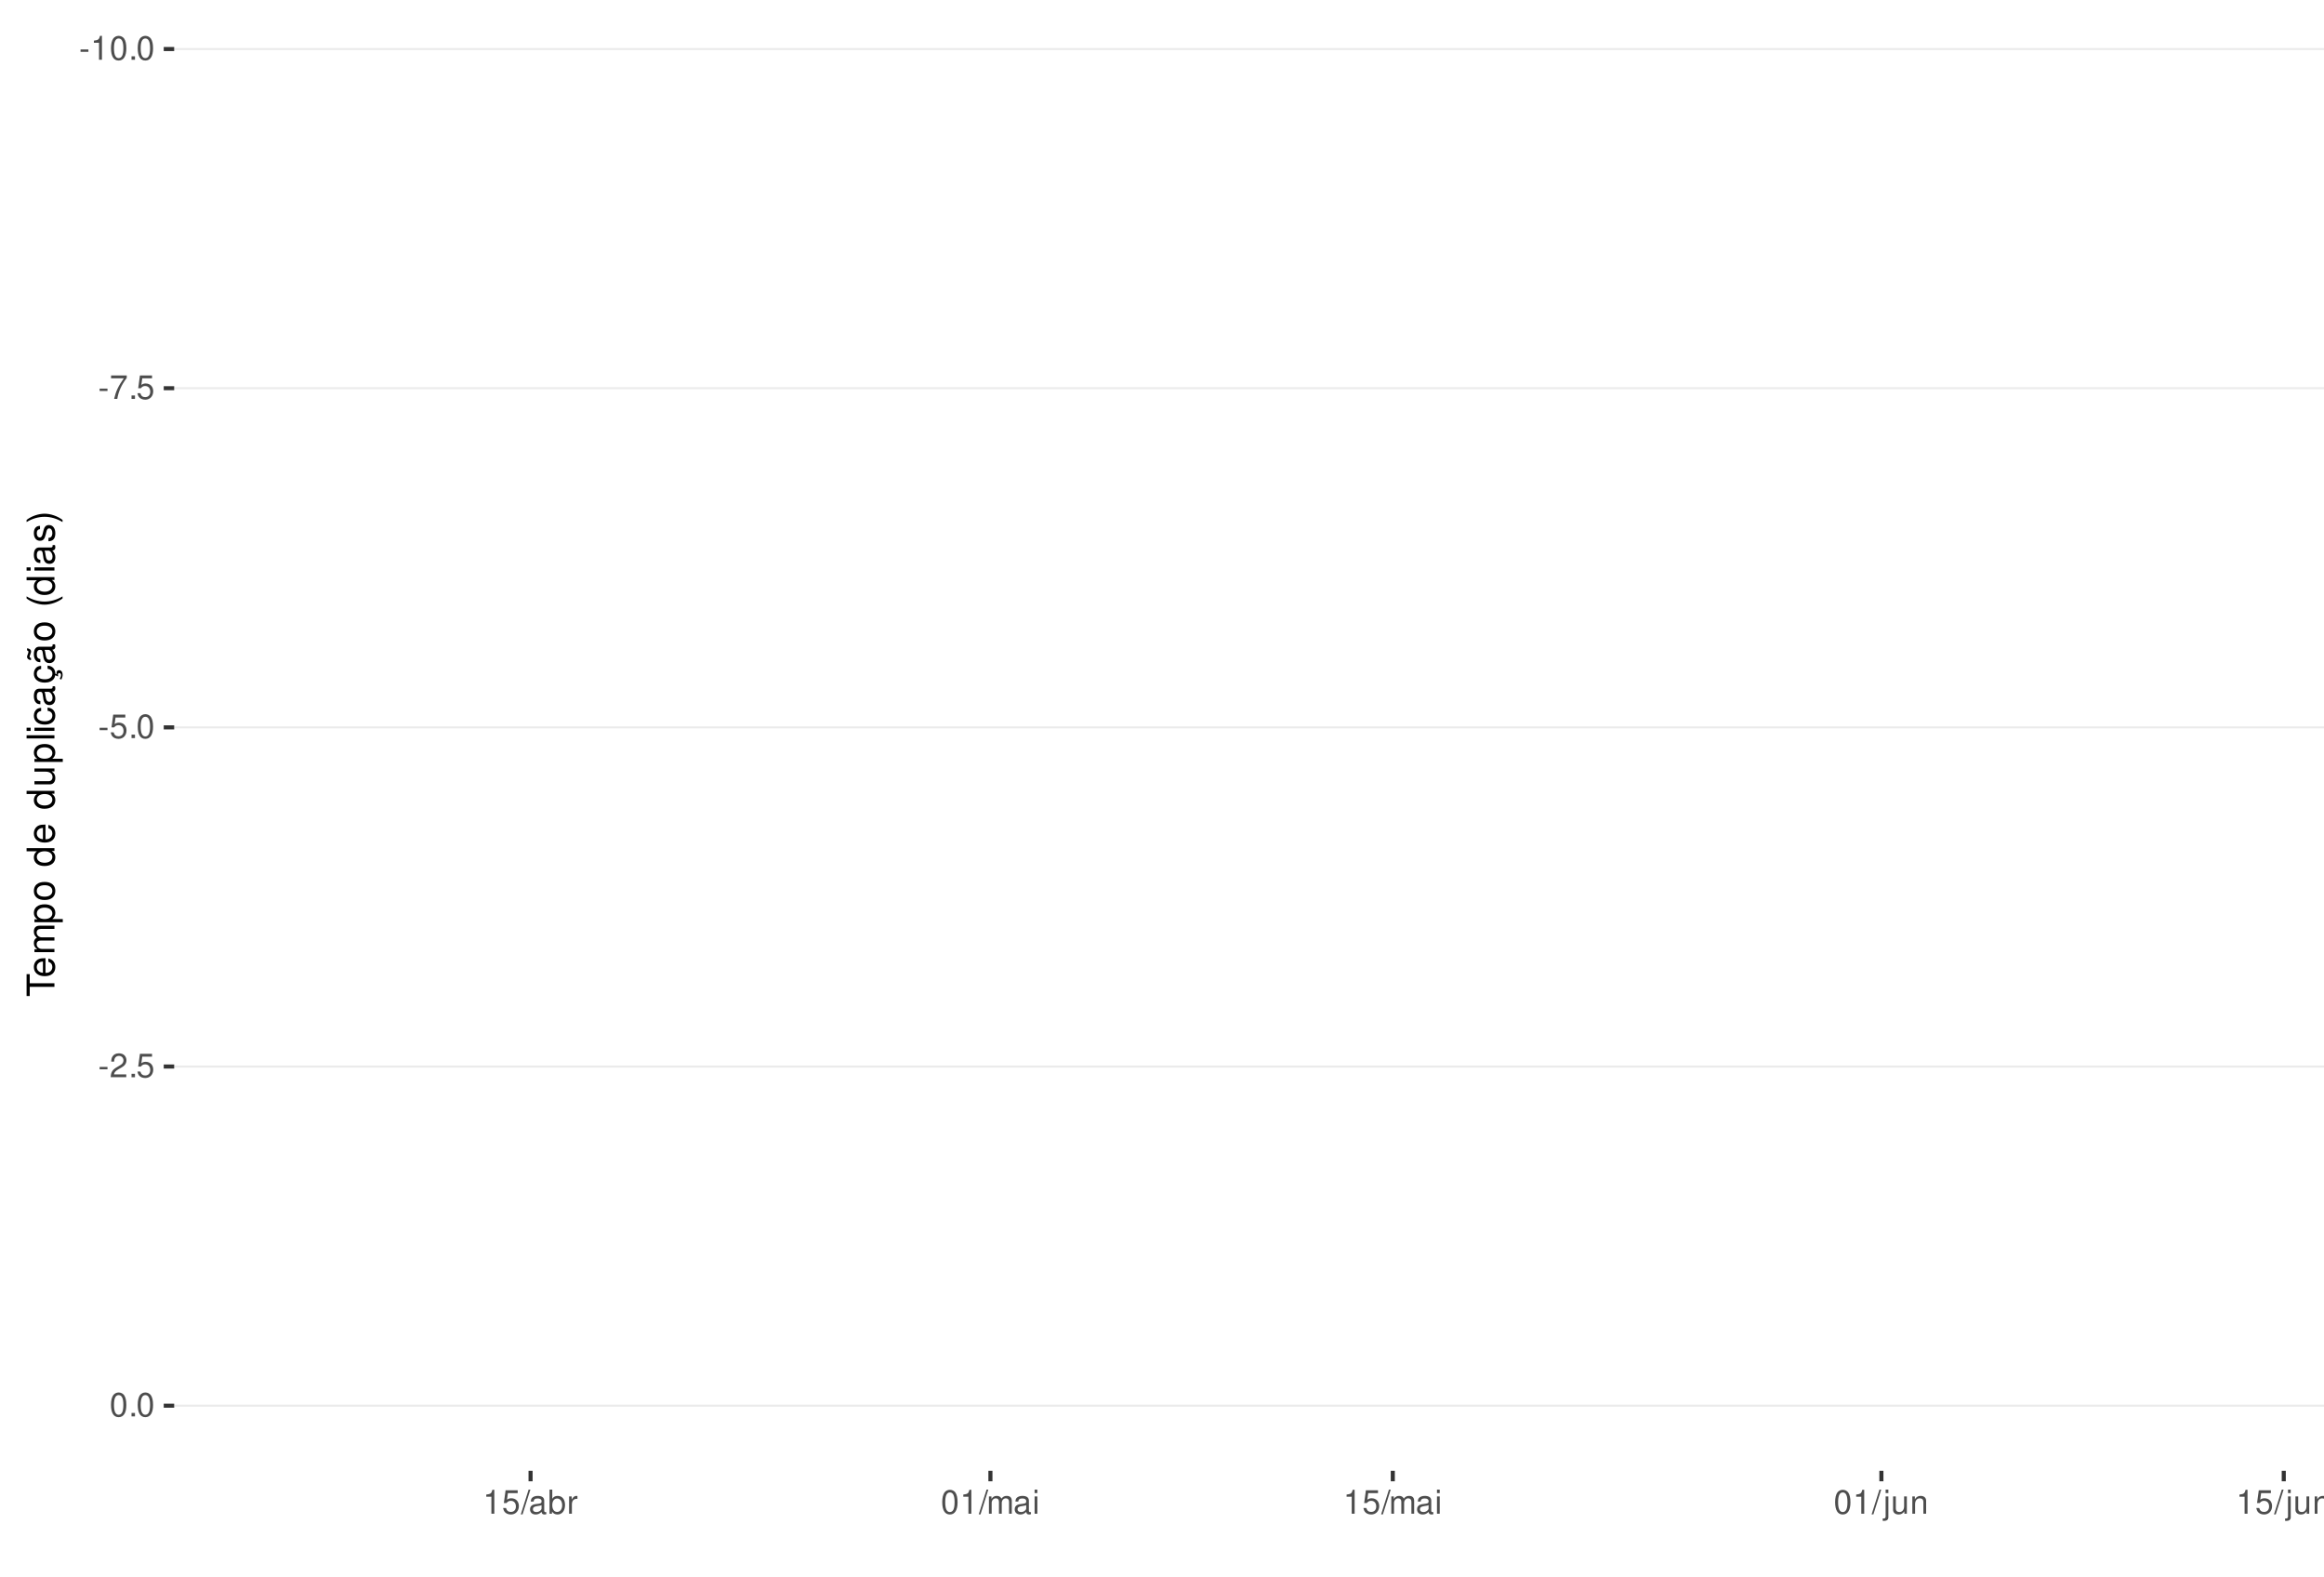
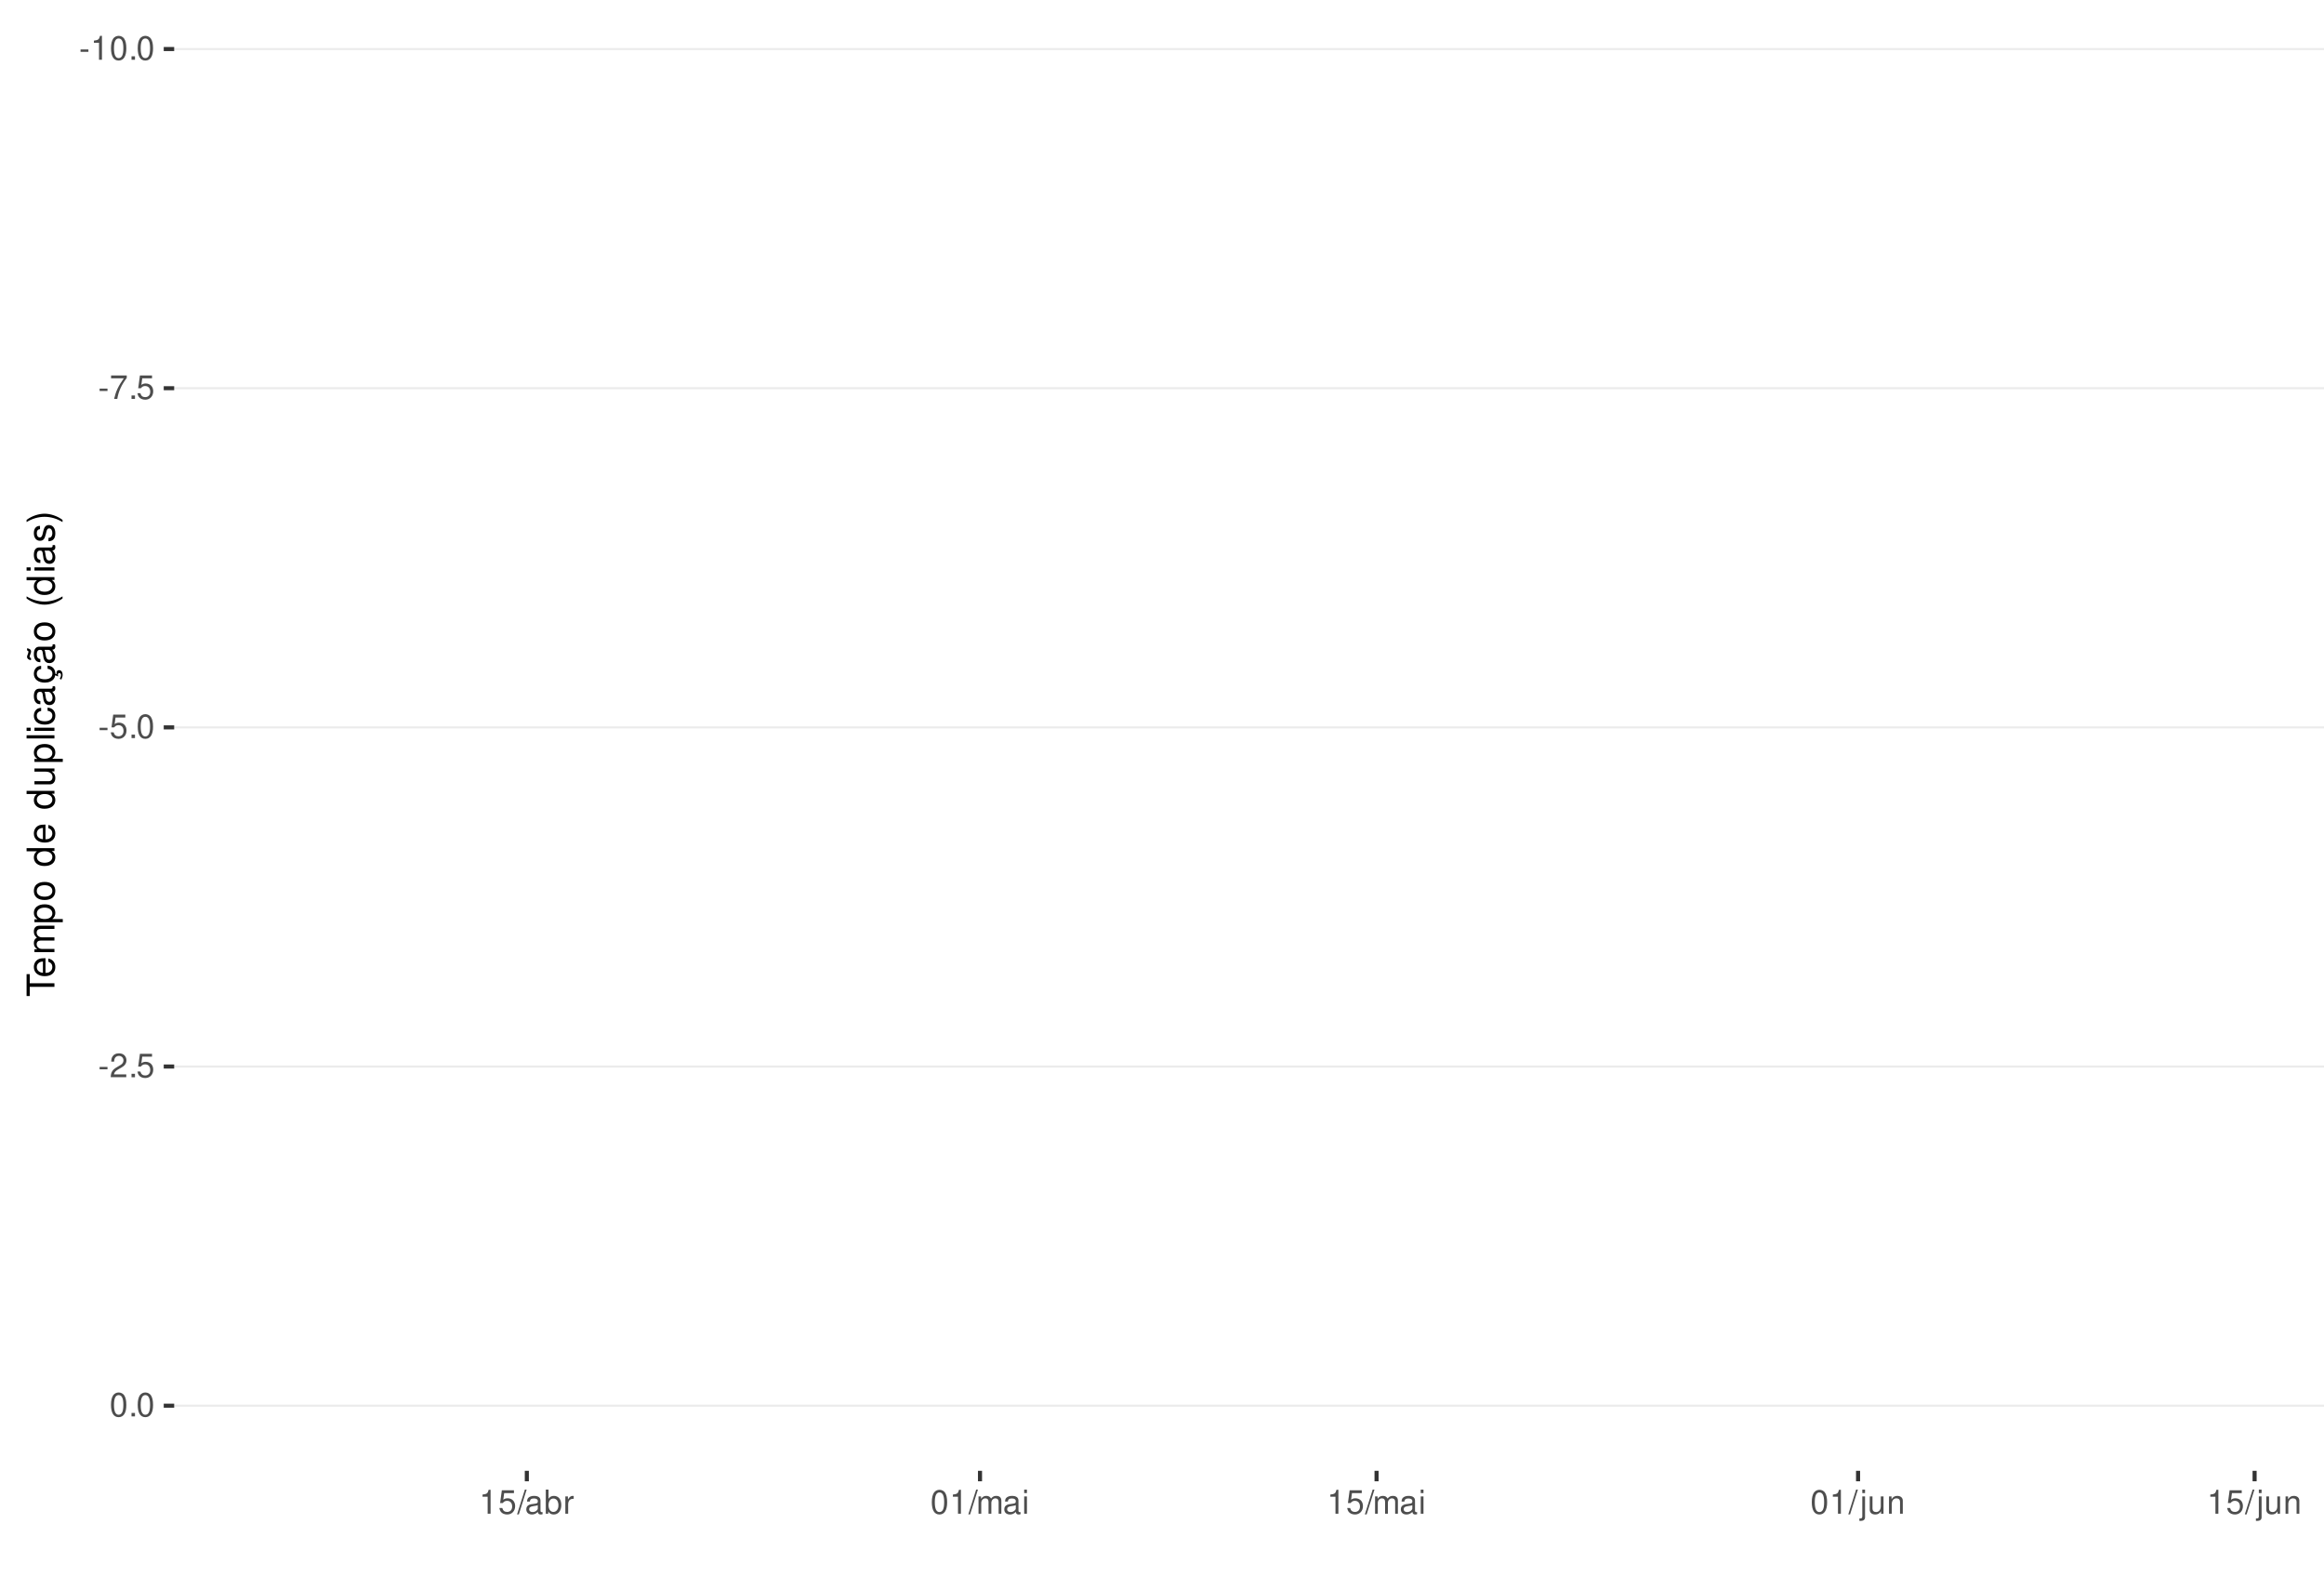
<svg xmlns="http://www.w3.org/2000/svg" xmlns:xlink="http://www.w3.org/1999/xlink" width="609pt" height="413pt" viewBox="0 0 609 413" version="1.1">
  <defs>
    <g>
      <symbol overflow="visible" id="glyph0-0">
        <path style="stroke:none;" d="" />
      </symbol>
      <symbol overflow="visible" id="glyph0-1">
        <path style="stroke:none;" d="M 2.453 -2.703 L 0.391 -2.703 L 0.391 -2.078 L 2.453 -2.078 Z M 2.453 -2.703 " />
      </symbol>
      <symbol overflow="visible" id="glyph0-2">
        <path style="stroke:none;" d="M 2.234 -4.453 L 2.234 0 L 3 0 L 3 -6.266 L 2.5 -6.266 C 2.234 -5.297 2.062 -5.172 0.891 -5.016 L 0.891 -4.453 Z M 2.234 -4.453 " />
      </symbol>
      <symbol overflow="visible" id="glyph0-3">
        <path style="stroke:none;" d="M 2.375 -6.266 C 1.812 -6.266 1.297 -6 0.969 -5.578 C 0.578 -5.016 0.375 -4.188 0.375 -3.031 C 0.375 -0.922 1.062 0.203 2.375 0.203 C 3.672 0.203 4.391 -0.922 4.391 -2.984 C 4.391 -4.188 4.203 -5 3.797 -5.578 C 3.469 -6 2.953 -6.266 2.375 -6.266 Z M 2.375 -5.578 C 3.203 -5.578 3.609 -4.75 3.609 -3.047 C 3.609 -1.266 3.219 -0.438 2.359 -0.438 C 1.562 -0.438 1.156 -1.297 1.156 -3.016 C 1.156 -4.75 1.562 -5.578 2.375 -5.578 Z M 2.375 -5.578 " />
      </symbol>
      <symbol overflow="visible" id="glyph0-4">
        <path style="stroke:none;" d="M 1.656 -0.906 L 0.75 -0.906 L 0.75 0 L 1.656 0 Z M 1.656 -0.906 " />
      </symbol>
      <symbol overflow="visible" id="glyph0-5">
        <path style="stroke:none;" d="M 4.5 -6.141 L 0.391 -6.141 L 0.391 -5.391 L 3.719 -5.391 C 2.25 -3.297 1.656 -2.016 1.188 0 L 2.016 0 C 2.344 -1.969 3.109 -3.656 4.5 -5.5 Z M 4.5 -6.141 " />
      </symbol>
      <symbol overflow="visible" id="glyph0-6">
        <path style="stroke:none;" d="M 4.125 -6.141 L 0.953 -6.141 L 0.5 -2.797 L 1.188 -2.797 C 1.547 -3.219 1.844 -3.375 2.328 -3.375 C 3.156 -3.375 3.656 -2.797 3.656 -1.891 C 3.656 -1.016 3.156 -0.469 2.312 -0.469 C 1.656 -0.469 1.25 -0.812 1.062 -1.5 L 0.297 -1.5 C 0.406 -1 0.5 -0.766 0.672 -0.531 C 1.016 -0.062 1.641 0.203 2.344 0.203 C 3.578 0.203 4.438 -0.703 4.438 -2 C 4.438 -3.219 3.641 -4.047 2.453 -4.047 C 2.031 -4.047 1.672 -3.938 1.328 -3.672 L 1.562 -5.391 L 4.125 -5.391 Z M 4.125 -6.141 " />
      </symbol>
      <symbol overflow="visible" id="glyph0-7">
        <path style="stroke:none;" d="M 4.375 -0.75 L 1.156 -0.75 C 1.234 -1.266 1.5 -1.594 2.266 -2.062 L 3.125 -2.547 C 3.984 -3.016 4.422 -3.656 4.422 -4.438 C 4.422 -4.953 4.219 -5.438 3.859 -5.781 C 3.484 -6.109 3.031 -6.266 2.453 -6.266 C 1.672 -6.266 1.094 -5.984 0.766 -5.438 C 0.547 -5.109 0.453 -4.719 0.438 -4.094 L 1.188 -4.094 C 1.219 -4.516 1.266 -4.766 1.375 -4.984 C 1.578 -5.359 1.969 -5.594 2.438 -5.594 C 3.125 -5.594 3.641 -5.094 3.641 -4.422 C 3.641 -3.906 3.359 -3.484 2.812 -3.172 L 2.016 -2.703 C 0.734 -1.969 0.359 -1.375 0.297 -0.016 L 4.375 -0.016 Z M 4.375 -0.75 " />
      </symbol>
      <symbol overflow="visible" id="glyph0-8">
        <path style="stroke:none;" d="M 1.984 -6.312 L -0.062 0.172 L 0.406 0.172 L 2.453 -6.312 Z M 1.984 -6.312 " />
      </symbol>
      <symbol overflow="visible" id="glyph0-9">
        <path style="stroke:none;" d="M 4.625 -0.422 C 4.547 -0.406 4.516 -0.406 4.469 -0.406 C 4.219 -0.406 4.078 -0.531 4.078 -0.766 L 4.078 -3.422 C 4.078 -4.234 3.5 -4.672 2.375 -4.672 C 1.719 -4.672 1.188 -4.469 0.875 -4.141 C 0.672 -3.906 0.578 -3.641 0.562 -3.188 L 1.297 -3.188 C 1.344 -3.75 1.672 -4 2.359 -4 C 3.016 -4 3.375 -3.75 3.375 -3.328 L 3.375 -3.141 C 3.359 -2.828 3.203 -2.703 2.609 -2.625 C 1.594 -2.5 1.438 -2.469 1.156 -2.359 C 0.625 -2.125 0.359 -1.734 0.359 -1.141 C 0.359 -0.312 0.938 0.203 1.859 0.203 C 2.422 0.203 2.875 0 3.391 -0.469 C 3.438 0 3.672 0.203 4.141 0.203 C 4.297 0.203 4.391 0.188 4.625 0.125 Z M 3.375 -1.422 C 3.375 -1.188 3.297 -1.031 3.078 -0.844 C 2.781 -0.578 2.438 -0.438 2.016 -0.438 C 1.453 -0.438 1.109 -0.703 1.109 -1.156 C 1.109 -1.641 1.422 -1.875 2.203 -1.984 C 2.984 -2.094 3.125 -2.125 3.375 -2.234 Z M 3.375 -1.422 " />
      </symbol>
      <symbol overflow="visible" id="glyph0-10">
        <path style="stroke:none;" d="M 0.469 -6.312 L 0.469 0 L 1.109 0 L 1.109 -0.578 C 1.469 -0.047 1.922 0.203 2.547 0.203 C 3.75 0.203 4.531 -0.781 4.531 -2.281 C 4.531 -3.75 3.797 -4.672 2.594 -4.672 C 1.969 -4.672 1.531 -4.438 1.188 -3.922 L 1.188 -6.312 Z M 2.453 -3.984 C 3.25 -3.984 3.781 -3.297 3.781 -2.203 C 3.781 -1.172 3.234 -0.469 2.453 -0.469 C 1.672 -0.469 1.188 -1.172 1.188 -2.234 C 1.188 -3.297 1.672 -3.984 2.453 -3.984 Z M 2.453 -3.984 " />
      </symbol>
      <symbol overflow="visible" id="glyph0-11">
        <path style="stroke:none;" d="M 0.594 -4.531 L 0.594 0 L 1.328 0 L 1.328 -2.359 C 1.328 -3.438 1.781 -3.938 2.781 -3.906 L 2.781 -4.641 C 2.656 -4.656 2.594 -4.672 2.5 -4.672 C 2.031 -4.672 1.672 -4.391 1.266 -3.719 L 1.266 -4.531 Z M 0.594 -4.531 " />
      </symbol>
      <symbol overflow="visible" id="glyph0-12">
        <path style="stroke:none;" d="M 0.609 -4.531 L 0.609 0 L 1.328 0 L 1.328 -2.844 C 1.328 -3.5 1.812 -4.031 2.391 -4.031 C 2.938 -4.031 3.234 -3.703 3.234 -3.125 L 3.234 0 L 3.969 0 L 3.969 -2.844 C 3.969 -3.5 4.438 -4.031 5.031 -4.031 C 5.562 -4.031 5.875 -3.703 5.875 -3.125 L 5.875 0 L 6.594 0 L 6.594 -3.406 C 6.594 -4.219 6.125 -4.672 5.281 -4.672 C 4.672 -4.672 4.312 -4.484 3.891 -3.969 C 3.625 -4.453 3.25 -4.672 2.672 -4.672 C 2.062 -4.672 1.656 -4.438 1.266 -3.891 L 1.266 -4.531 Z M 0.609 -4.531 " />
      </symbol>
      <symbol overflow="visible" id="glyph0-13">
        <path style="stroke:none;" d="M 1.297 -4.531 L 0.578 -4.531 L 0.578 0 L 1.297 0 Z M 1.297 -6.312 L 0.578 -6.312 L 0.578 -5.406 L 1.297 -5.406 Z M 1.297 -6.312 " />
      </symbol>
      <symbol overflow="visible" id="glyph0-14">
        <path style="stroke:none;" d="M 0.609 -4.531 L 0.609 0.656 C 0.609 1.109 0.469 1.25 0.016 1.25 C -0.031 1.25 -0.062 1.25 -0.156 1.25 L -0.156 1.859 C -0.062 1.875 -0.031 1.891 0.094 1.891 C 0.906 1.891 1.328 1.562 1.328 0.938 L 1.328 -4.531 Z M 1.328 -6.312 L 0.609 -6.312 L 0.609 -5.406 L 1.328 -5.406 Z M 1.328 -6.312 " />
      </symbol>
      <symbol overflow="visible" id="glyph0-15">
        <path style="stroke:none;" d="M 4.172 0 L 4.172 -4.531 L 3.453 -4.531 L 3.453 -1.969 C 3.453 -1.031 2.969 -0.438 2.219 -0.438 C 1.641 -0.438 1.281 -0.781 1.281 -1.328 L 1.281 -4.531 L 0.562 -4.531 L 0.562 -1.031 C 0.562 -0.281 1.125 0.203 2.016 0.203 C 2.672 0.203 3.094 -0.031 3.516 -0.625 L 3.516 0 Z M 4.172 0 " />
      </symbol>
      <symbol overflow="visible" id="glyph0-16">
        <path style="stroke:none;" d="M 0.609 -4.531 L 0.609 0 L 1.328 0 L 1.328 -2.5 C 1.328 -3.422 1.812 -4.031 2.562 -4.031 C 3.141 -4.031 3.5 -3.688 3.5 -3.141 L 3.5 0 L 4.219 0 L 4.219 -3.422 C 4.219 -4.188 3.656 -4.672 2.781 -4.672 C 2.109 -4.672 1.672 -4.406 1.266 -3.781 L 1.266 -4.531 Z M 0.609 -4.531 " />
      </symbol>
      <symbol overflow="visible" id="glyph1-0">
        <path style="stroke:none;" d="" />
      </symbol>
      <symbol overflow="visible" id="glyph1-1">
        <path style="stroke:none;" d="M -6.469 -3.547 L -6.469 -5.938 L -7.297 -5.938 L -7.297 -0.203 L -6.469 -0.203 L -6.469 -2.609 L 0 -2.609 L 0 -3.547 Z M -6.469 -3.547 " />
      </symbol>
      <symbol overflow="visible" id="glyph1-2">
        <path style="stroke:none;" d="M -2.344 -5.125 C -3.141 -5.125 -3.625 -5.062 -4.016 -4.922 C -4.875 -4.578 -5.391 -3.781 -5.391 -2.797 C -5.391 -1.344 -4.281 -0.406 -2.547 -0.406 C -0.812 -0.406 0.234 -1.297 0.234 -2.781 C 0.234 -3.984 -0.453 -4.812 -1.594 -5.016 L -1.594 -4.188 C -0.906 -3.953 -0.547 -3.484 -0.547 -2.812 C -0.547 -2.281 -0.781 -1.828 -1.219 -1.547 C -1.516 -1.344 -1.812 -1.281 -2.344 -1.266 Z M -3.016 -1.297 C -3.984 -1.359 -4.625 -1.953 -4.625 -2.797 C -4.625 -3.641 -3.953 -4.234 -3.016 -4.234 Z M -3.016 -1.297 " />
      </symbol>
      <symbol overflow="visible" id="glyph1-3">
        <path style="stroke:none;" d="M -5.234 -0.703 L 0 -0.703 L 0 -1.547 L -3.297 -1.547 C -4.047 -1.547 -4.656 -2.094 -4.656 -2.766 C -4.656 -3.391 -4.281 -3.734 -3.609 -3.734 L 0 -3.734 L 0 -4.578 L -3.297 -4.578 C -4.047 -4.578 -4.656 -5.125 -4.656 -5.812 C -4.656 -6.422 -4.266 -6.781 -3.609 -6.781 L 0 -6.781 L 0 -7.625 L -3.938 -7.625 C -4.875 -7.625 -5.391 -7.078 -5.391 -6.094 C -5.391 -5.406 -5.188 -4.984 -4.594 -4.484 C -5.156 -4.188 -5.391 -3.766 -5.391 -3.078 C -5.391 -2.375 -5.125 -1.906 -4.5 -1.469 L -5.234 -1.469 Z M -5.234 -0.703 " />
      </symbol>
      <symbol overflow="visible" id="glyph1-4">
        <path style="stroke:none;" d="M 2.188 -0.547 L 2.188 -1.375 L -0.547 -1.375 C -0.016 -1.812 0.234 -2.312 0.234 -2.984 C 0.234 -4.344 -0.859 -5.234 -2.531 -5.234 C -4.297 -5.234 -5.391 -4.375 -5.391 -2.984 C -5.391 -2.266 -5.062 -1.703 -4.453 -1.312 L -5.234 -1.312 L -5.234 -0.547 Z M -4.609 -2.844 C -4.609 -3.766 -3.797 -4.359 -2.547 -4.359 C -1.359 -4.359 -0.547 -3.75 -0.547 -2.844 C -0.547 -1.953 -1.344 -1.375 -2.578 -1.375 C -3.812 -1.375 -4.609 -1.953 -4.609 -2.844 Z M -4.609 -2.844 " />
      </symbol>
      <symbol overflow="visible" id="glyph1-5">
        <path style="stroke:none;" d="M -5.391 -2.719 C -5.391 -1.234 -4.344 -0.359 -2.578 -0.359 C -0.812 -0.359 0.234 -1.234 0.234 -2.734 C 0.234 -4.203 -0.812 -5.094 -2.547 -5.094 C -4.359 -5.094 -5.391 -4.234 -5.391 -2.719 Z M -4.625 -2.734 C -4.625 -3.672 -3.844 -4.234 -2.547 -4.234 C -1.312 -4.234 -0.547 -3.656 -0.547 -2.734 C -0.547 -1.797 -1.312 -1.234 -2.578 -1.234 C -3.844 -1.234 -4.625 -1.797 -4.625 -2.734 Z M -4.625 -2.734 " />
      </symbol>
      <symbol overflow="visible" id="glyph1-6">
        <path style="stroke:none;" d="" />
      </symbol>
      <symbol overflow="visible" id="glyph1-7">
        <path style="stroke:none;" d="M -7.297 -4.953 L -7.297 -4.125 L -4.578 -4.125 C -5.109 -3.766 -5.391 -3.203 -5.391 -2.516 C -5.391 -1.156 -4.297 -0.266 -2.625 -0.266 C -0.859 -0.266 0.234 -1.125 0.234 -2.547 C 0.234 -3.266 -0.047 -3.766 -0.688 -4.203 L 0 -4.203 L 0 -4.953 Z M -4.609 -2.656 C -4.609 -3.547 -3.812 -4.125 -2.562 -4.125 C -1.344 -4.125 -0.547 -3.547 -0.547 -2.656 C -0.547 -1.734 -1.359 -1.125 -2.578 -1.125 C -3.797 -1.125 -4.609 -1.734 -4.609 -2.656 Z M -4.609 -2.656 " />
      </symbol>
      <symbol overflow="visible" id="glyph1-8">
        <path style="stroke:none;" d="M 0 -4.812 L -5.234 -4.812 L -5.234 -3.984 L -2.266 -3.984 C -1.203 -3.984 -0.5 -3.438 -0.5 -2.562 C -0.5 -1.906 -0.906 -1.484 -1.531 -1.484 L -5.234 -1.484 L -5.234 -0.656 L -1.203 -0.656 C -0.328 -0.656 0.234 -1.297 0.234 -2.312 C 0.234 -3.094 -0.047 -3.578 -0.734 -4.062 L 0 -4.062 Z M 0 -4.812 " />
      </symbol>
      <symbol overflow="visible" id="glyph1-9">
        <path style="stroke:none;" d="M -7.297 -1.516 L -7.297 -0.688 L 0 -0.688 L 0 -1.516 Z M -7.297 -1.516 " />
      </symbol>
      <symbol overflow="visible" id="glyph1-10">
        <path style="stroke:none;" d="M -5.234 -1.5 L -5.234 -0.672 L 0 -0.672 L 0 -1.5 Z M -7.297 -1.5 L -7.297 -0.656 L -6.234 -0.656 L -6.234 -1.5 Z M -7.297 -1.5 " />
      </symbol>
      <symbol overflow="visible" id="glyph1-11">
        <path style="stroke:none;" d="M -3.484 -4.703 C -3.984 -4.672 -4.312 -4.562 -4.609 -4.359 C -5.094 -4 -5.391 -3.375 -5.391 -2.641 C -5.391 -1.219 -4.266 -0.312 -2.531 -0.312 C -0.844 -0.312 0.234 -1.203 0.234 -2.625 C 0.234 -3.875 -0.516 -4.672 -1.797 -4.766 L -1.797 -3.938 C -0.953 -3.797 -0.547 -3.359 -0.547 -2.656 C -0.547 -1.734 -1.297 -1.188 -2.531 -1.188 C -3.844 -1.188 -4.625 -1.719 -4.625 -2.625 C -4.625 -3.328 -4.203 -3.766 -3.484 -3.875 Z M -3.484 -4.703 " />
      </symbol>
      <symbol overflow="visible" id="glyph1-12">
        <path style="stroke:none;" d="M -0.484 -5.344 C -0.469 -5.266 -0.469 -5.219 -0.469 -5.172 C -0.469 -4.875 -0.625 -4.719 -0.875 -4.719 L -3.953 -4.719 C -4.891 -4.719 -5.391 -4.047 -5.391 -2.75 C -5.391 -1.984 -5.172 -1.375 -4.781 -1.016 C -4.516 -0.766 -4.203 -0.672 -3.688 -0.656 L -3.688 -1.484 C -4.328 -1.562 -4.625 -1.938 -4.625 -2.719 C -4.625 -3.484 -4.344 -3.891 -3.844 -3.891 L -3.625 -3.891 C -3.266 -3.875 -3.125 -3.703 -3.047 -3.016 C -2.891 -1.844 -2.844 -1.656 -2.719 -1.344 C -2.453 -0.734 -2 -0.422 -1.312 -0.422 C -0.375 -0.422 0.234 -1.078 0.234 -2.141 C 0.234 -2.797 0 -3.328 -0.547 -3.922 C 0 -3.984 0.234 -4.234 0.234 -4.781 C 0.234 -4.953 0.203 -5.062 0.141 -5.344 Z M -1.656 -3.891 C -1.375 -3.891 -1.203 -3.812 -0.969 -3.562 C -0.656 -3.219 -0.5 -2.812 -0.5 -2.312 C -0.5 -1.672 -0.812 -1.297 -1.344 -1.297 C -1.891 -1.297 -2.172 -1.656 -2.297 -2.547 C -2.422 -3.438 -2.453 -3.609 -2.594 -3.891 Z M -1.656 -3.891 " />
      </symbol>
      <symbol overflow="visible" id="glyph1-13">
        <path style="stroke:none;" d="M 0.234 -2.641 C 0.234 -3.875 -0.547 -4.703 -1.797 -4.766 L -1.797 -3.938 C -0.953 -3.797 -0.531 -3.359 -0.531 -2.656 C -0.531 -1.734 -1.281 -1.188 -2.516 -1.188 C -3.844 -1.188 -4.625 -1.719 -4.625 -2.625 C -4.625 -3.328 -4.203 -3.766 -3.484 -3.875 L -3.484 -4.703 C -3.984 -4.672 -4.312 -4.562 -4.609 -4.359 C -5.094 -4 -5.391 -3.375 -5.391 -2.641 C -5.391 -1.219 -4.266 -0.312 -2.531 -0.312 C -1.469 -0.312 -0.625 -0.672 -0.156 -1.312 C 0.047 -1.594 0.125 -1.812 0.203 -2.25 L 0.922 -1.938 L 0.984 -2.062 C 0.938 -2.188 0.906 -2.25 0.906 -2.375 C 0.906 -2.656 1.047 -2.828 1.281 -2.828 C 1.547 -2.828 1.734 -2.594 1.734 -2.297 C 1.734 -2.031 1.672 -1.844 1.438 -1.406 L 1.406 -1.312 L 1.812 -1.094 C 2.078 -1.75 2.141 -1.953 2.141 -2.344 C 2.141 -3.109 1.781 -3.578 1.203 -3.578 C 0.781 -3.578 0.547 -3.297 0.547 -2.797 C 0.547 -2.703 0.547 -2.641 0.562 -2.516 Z M 0.234 -2.641 " />
      </symbol>
      <symbol overflow="visible" id="glyph1-14">
        <path style="stroke:none;" d="M -0.484 -5.344 C -0.469 -5.266 -0.469 -5.219 -0.469 -5.172 C -0.469 -4.875 -0.625 -4.719 -0.875 -4.719 L -3.953 -4.719 C -4.891 -4.719 -5.391 -4.047 -5.391 -2.75 C -5.391 -1.984 -5.172 -1.375 -4.781 -1.016 C -4.516 -0.766 -4.203 -0.672 -3.688 -0.656 L -3.688 -1.484 C -4.328 -1.562 -4.625 -1.938 -4.625 -2.719 C -4.625 -3.484 -4.344 -3.891 -3.844 -3.891 L -3.625 -3.891 C -3.266 -3.875 -3.125 -3.703 -3.047 -3.016 C -2.891 -1.844 -2.844 -1.656 -2.719 -1.344 C -2.453 -0.734 -2 -0.422 -1.312 -0.422 C -0.375 -0.422 0.234 -1.078 0.234 -2.141 C 0.234 -2.797 0 -3.328 -0.547 -3.922 C 0 -3.984 0.234 -4.234 0.234 -4.781 C 0.234 -4.953 0.203 -5.062 0.141 -5.344 Z M -1.656 -3.891 C -1.375 -3.891 -1.203 -3.812 -0.969 -3.562 C -0.656 -3.219 -0.5 -2.812 -0.5 -2.312 C -0.5 -1.672 -0.812 -1.297 -1.344 -1.297 C -1.891 -1.297 -2.172 -1.656 -2.297 -2.547 C -2.422 -3.438 -2.453 -3.609 -2.594 -3.891 Z M -7.172 -3.75 C -6.922 -3.672 -6.812 -3.547 -6.812 -3.375 C -6.812 -3.25 -6.875 -2.984 -6.984 -2.734 C -7.156 -2.312 -7.172 -2.25 -7.172 -2.047 C -7.172 -1.594 -6.797 -1.297 -6.141 -1.188 L -6.141 -1.766 C -6.375 -1.812 -6.5 -1.938 -6.5 -2.094 C -6.5 -2.203 -6.469 -2.344 -6.375 -2.578 C -6.156 -3.156 -6.125 -3.234 -6.125 -3.438 C -6.125 -3.922 -6.484 -4.219 -7.172 -4.312 Z M -7.172 -3.75 " />
      </symbol>
      <symbol overflow="visible" id="glyph1-15">
        <path style="stroke:none;" d="M -7.297 -2.359 C -5.984 -1.359 -4.156 -0.734 -2.594 -0.734 C -1.016 -0.734 0.812 -1.359 2.125 -2.359 L 2.125 -2.906 C 0.688 -2.031 -0.984 -1.547 -2.594 -1.547 C -4.188 -1.547 -5.875 -2.031 -7.297 -2.906 Z M -7.297 -2.359 " />
      </symbol>
      <symbol overflow="visible" id="glyph1-16">
        <path style="stroke:none;" d="M -3.781 -4.375 C -4.812 -4.375 -5.391 -3.688 -5.391 -2.484 C -5.391 -1.266 -4.766 -0.469 -3.797 -0.469 C -2.969 -0.469 -2.578 -0.891 -2.281 -2.125 L -2.094 -2.906 C -1.953 -3.484 -1.734 -3.719 -1.375 -3.719 C -0.875 -3.719 -0.547 -3.234 -0.547 -2.5 C -0.547 -2.047 -0.672 -1.672 -0.891 -1.453 C -1.047 -1.328 -1.188 -1.266 -1.562 -1.219 L -1.562 -0.344 C -0.344 -0.375 0.234 -1.062 0.234 -2.438 C 0.234 -3.75 -0.422 -4.594 -1.438 -4.594 C -2.203 -4.594 -2.641 -4.156 -2.891 -3.109 L -3.078 -2.312 C -3.234 -1.625 -3.453 -1.344 -3.828 -1.344 C -4.312 -1.344 -4.625 -1.766 -4.625 -2.453 C -4.625 -3.125 -4.328 -3.484 -3.781 -3.5 Z M -3.781 -4.375 " />
      </symbol>
      <symbol overflow="visible" id="glyph1-17">
        <path style="stroke:none;" d="M 2.125 -0.938 C 0.812 -1.938 -1.016 -2.562 -2.578 -2.562 C -4.156 -2.562 -5.984 -1.938 -7.297 -0.938 L -7.297 -0.375 C -5.859 -1.266 -4.188 -1.75 -2.578 -1.75 C -0.984 -1.75 0.703 -1.266 2.125 -0.375 Z M 2.125 -0.938 " />
      </symbol>
    </g>
    <clipPath id="clip1">
      <path d="M 45.645 9.961 L 609 9.961 L 609 385.328 L 45.645 385.328 Z M 45.645 9.961 " />
    </clipPath>
    <clipPath id="clip2">
      <path d="M 45.645 12 L 609 12 L 609 14 L 45.645 14 Z M 45.645 12 " />
    </clipPath>
    <clipPath id="clip3">
      <path d="M 45.645 101 L 609 101 L 609 102 L 45.645 102 Z M 45.645 101 " />
    </clipPath>
    <clipPath id="clip4">
      <path d="M 45.645 190 L 609 190 L 609 191 L 45.645 191 Z M 45.645 190 " />
    </clipPath>
    <clipPath id="clip5">
      <path d="M 45.645 279 L 609 279 L 609 280 L 45.645 280 Z M 45.645 279 " />
    </clipPath>
    <clipPath id="clip6">
      <path d="M 45.645 368 L 609 368 L 609 369 L 45.645 369 Z M 45.645 368 " />
    </clipPath>
  </defs>
  <g id="surface344">
    <rect x="0" y="0" width="609" height="413" style="fill:rgb(100%,100%,100%);fill-opacity:1;stroke:none;" />
    <rect x="0" y="0" width="609" height="413" style="fill:rgb(100%,100%,100%);fill-opacity:1;stroke:none;" />
    <path style="fill:none;stroke-width:1.067;stroke-linecap:round;stroke-linejoin:round;stroke:rgb(100%,100%,100%);stroke-opacity:1;stroke-miterlimit:10;" d="M 0 413 L 609 413 L 609 0 L 0 0 Z M 0 413 " />
    <g clip-path="url(#clip1)" clip-rule="nonzero">
      <path style=" stroke:none;fill-rule:nonzero;fill:rgb(100%,100%,100%);fill-opacity:1;" d="M 45.645 385.328 L 609 385.328 L 609 9.961 L 45.645 9.961 Z M 45.645 385.328 " />
    </g>
    <g clip-path="url(#clip2)" clip-rule="nonzero">
      <path style="fill:none;stroke-width:0.533;stroke-linecap:butt;stroke-linejoin:round;stroke:rgb(92.157%,92.157%,92.157%);stroke-opacity:1;stroke-miterlimit:10;" d="M 45.645 12.852 L 609 12.852 " />
    </g>
    <g clip-path="url(#clip3)" clip-rule="nonzero">
      <path style="fill:none;stroke-width:0.533;stroke-linecap:butt;stroke-linejoin:round;stroke:rgb(92.157%,92.157%,92.157%);stroke-opacity:1;stroke-miterlimit:10;" d="M 45.645 101.703 L 609 101.703 " />
    </g>
    <g clip-path="url(#clip4)" clip-rule="nonzero">
      <path style="fill:none;stroke-width:0.533;stroke-linecap:butt;stroke-linejoin:round;stroke:rgb(92.157%,92.157%,92.157%);stroke-opacity:1;stroke-miterlimit:10;" d="M 45.645 190.559 L 609 190.559 " />
    </g>
    <g clip-path="url(#clip5)" clip-rule="nonzero">
      <path style="fill:none;stroke-width:0.533;stroke-linecap:butt;stroke-linejoin:round;stroke:rgb(92.157%,92.157%,92.157%);stroke-opacity:1;stroke-miterlimit:10;" d="M 45.645 279.414 L 609 279.414 " />
    </g>
    <g clip-path="url(#clip6)" clip-rule="nonzero">
      <path style="fill:none;stroke-width:0.533;stroke-linecap:butt;stroke-linejoin:round;stroke:rgb(92.157%,92.157%,92.157%);stroke-opacity:1;stroke-miterlimit:10;" d="M 45.645 368.266 L 609 368.266 " />
    </g>
    <g style="fill:rgb(30.196%,30.196%,30.196%);fill-opacity:1;">
      <use xlink:href="#glyph0-1" x="20.715" y="15.657" />
      <use xlink:href="#glyph0-2" x="23.715" y="15.657" />
      <use xlink:href="#glyph0-3" x="28.715" y="15.657" />
      <use xlink:href="#glyph0-4" x="33.715" y="15.657" />
      <use xlink:href="#glyph0-3" x="35.715" y="15.657" />
    </g>
    <g style="fill:rgb(30.196%,30.196%,30.196%);fill-opacity:1;">
      <use xlink:href="#glyph0-1" x="25.715" y="104.509" />
      <use xlink:href="#glyph0-5" x="28.715" y="104.509" />
      <use xlink:href="#glyph0-4" x="33.715" y="104.509" />
      <use xlink:href="#glyph0-6" x="35.715" y="104.509" />
    </g>
    <g style="fill:rgb(30.196%,30.196%,30.196%);fill-opacity:1;">
      <use xlink:href="#glyph0-1" x="25.715" y="193.364" />
      <use xlink:href="#glyph0-6" x="28.715" y="193.364" />
      <use xlink:href="#glyph0-4" x="33.715" y="193.364" />
      <use xlink:href="#glyph0-3" x="35.715" y="193.364" />
    </g>
    <g style="fill:rgb(30.196%,30.196%,30.196%);fill-opacity:1;">
      <use xlink:href="#glyph0-1" x="25.715" y="282.22" />
      <use xlink:href="#glyph0-7" x="28.715" y="282.22" />
      <use xlink:href="#glyph0-4" x="33.715" y="282.22" />
      <use xlink:href="#glyph0-6" x="35.715" y="282.22" />
    </g>
    <g style="fill:rgb(30.196%,30.196%,30.196%);fill-opacity:1;">
      <use xlink:href="#glyph0-3" x="28.715" y="371.071" />
      <use xlink:href="#glyph0-4" x="33.715" y="371.071" />
      <use xlink:href="#glyph0-3" x="35.715" y="371.071" />
    </g>
    <path style="fill:none;stroke-width:1.067;stroke-linecap:butt;stroke-linejoin:round;stroke:rgb(20%,20%,20%);stroke-opacity:1;stroke-miterlimit:10;" d="M 42.906 12.852 L 45.645 12.852 " />
    <path style="fill:none;stroke-width:1.067;stroke-linecap:butt;stroke-linejoin:round;stroke:rgb(20%,20%,20%);stroke-opacity:1;stroke-miterlimit:10;" d="M 42.906 101.703 L 45.645 101.703 " />
    <path style="fill:none;stroke-width:1.067;stroke-linecap:butt;stroke-linejoin:round;stroke:rgb(20%,20%,20%);stroke-opacity:1;stroke-miterlimit:10;" d="M 42.906 190.559 L 45.645 190.559 " />
    <path style="fill:none;stroke-width:1.067;stroke-linecap:butt;stroke-linejoin:round;stroke:rgb(20%,20%,20%);stroke-opacity:1;stroke-miterlimit:10;" d="M 42.906 279.414 L 45.645 279.414 " />
    <path style="fill:none;stroke-width:1.067;stroke-linecap:butt;stroke-linejoin:round;stroke:rgb(20%,20%,20%);stroke-opacity:1;stroke-miterlimit:10;" d="M 42.906 368.266 L 45.645 368.266 " />
-     <path style="fill:none;stroke-width:1.067;stroke-linecap:butt;stroke-linejoin:round;stroke:rgb(20%,20%,20%);stroke-opacity:1;stroke-miterlimit:10;" d="M 139.035 388.07 L 139.035 385.328 " />
-     <path style="fill:none;stroke-width:1.067;stroke-linecap:butt;stroke-linejoin:round;stroke:rgb(20%,20%,20%);stroke-opacity:1;stroke-miterlimit:10;" d="M 259.539 388.07 L 259.539 385.328 " />
-     <path style="fill:none;stroke-width:1.067;stroke-linecap:butt;stroke-linejoin:round;stroke:rgb(20%,20%,20%);stroke-opacity:1;stroke-miterlimit:10;" d="M 364.98 388.07 L 364.98 385.328 " />
-     <path style="fill:none;stroke-width:1.067;stroke-linecap:butt;stroke-linejoin:round;stroke:rgb(20%,20%,20%);stroke-opacity:1;stroke-miterlimit:10;" d="M 493.016 388.07 L 493.016 385.328 " />
-     <path style="fill:none;stroke-width:1.067;stroke-linecap:butt;stroke-linejoin:round;stroke:rgb(20%,20%,20%);stroke-opacity:1;stroke-miterlimit:10;" d="M 598.457 388.07 L 598.457 385.328 " />
-     <g style="fill:rgb(30.196%,30.196%,30.196%);fill-opacity:1;">
-       <use xlink:href="#glyph0-2" x="126.535" y="396.567" />
-       <use xlink:href="#glyph0-6" x="131.535" y="396.567" />
-       <use xlink:href="#glyph0-8" x="136.535" y="396.567" />
-       <use xlink:href="#glyph0-9" x="138.535" y="396.567" />
-       <use xlink:href="#glyph0-10" x="143.535" y="396.567" />
-       <use xlink:href="#glyph0-11" x="148.535" y="396.567" />
-     </g>
-     <g style="fill:rgb(30.196%,30.196%,30.196%);fill-opacity:1;">
-       <use xlink:href="#glyph0-3" x="246.539" y="396.567" />
-       <use xlink:href="#glyph0-2" x="251.539" y="396.567" />
-       <use xlink:href="#glyph0-8" x="256.539" y="396.567" />
-       <use xlink:href="#glyph0-12" x="258.539" y="396.567" />
-       <use xlink:href="#glyph0-9" x="265.539" y="396.567" />
-       <use xlink:href="#glyph0-13" x="270.539" y="396.567" />
-     </g>
-     <g style="fill:rgb(30.196%,30.196%,30.196%);fill-opacity:1;">
-       <use xlink:href="#glyph0-2" x="351.98" y="396.567" />
-       <use xlink:href="#glyph0-6" x="356.98" y="396.567" />
-       <use xlink:href="#glyph0-8" x="361.98" y="396.567" />
-       <use xlink:href="#glyph0-12" x="363.98" y="396.567" />
-       <use xlink:href="#glyph0-9" x="370.98" y="396.567" />
-       <use xlink:href="#glyph0-13" x="375.98" y="396.567" />
-     </g>
-     <g style="fill:rgb(30.196%,30.196%,30.196%);fill-opacity:1;">
-       <use xlink:href="#glyph0-3" x="480.516" y="396.567" />
-       <use xlink:href="#glyph0-2" x="485.516" y="396.567" />
-       <use xlink:href="#glyph0-8" x="490.516" y="396.567" />
-       <use xlink:href="#glyph0-14" x="493.516" y="396.567" />
-       <use xlink:href="#glyph0-15" x="495.516" y="396.567" />
-       <use xlink:href="#glyph0-16" x="500.516" y="396.567" />
-     </g>
-     <g style="fill:rgb(30.196%,30.196%,30.196%);fill-opacity:1;">
-       <use xlink:href="#glyph0-2" x="585.957" y="396.567" />
-       <use xlink:href="#glyph0-6" x="590.957" y="396.567" />
-       <use xlink:href="#glyph0-8" x="595.957" y="396.567" />
-       <use xlink:href="#glyph0-14" x="598.957" y="396.567" />
-       <use xlink:href="#glyph0-15" x="600.957" y="396.567" />
-       <use xlink:href="#glyph0-16" x="605.957" y="396.567" />
+     <path style="fill:none;stroke-width:1.067;stroke-linecap:butt;stroke-linejoin:round;stroke:rgb(20%,20%,20%);stroke-opacity:1;stroke-miterlimit:10;" d="M 138.055 388.07 L 138.055 385.328 " />
+     <path style="fill:none;stroke-width:1.067;stroke-linecap:butt;stroke-linejoin:round;stroke:rgb(20%,20%,20%);stroke-opacity:1;stroke-miterlimit:10;" d="M 256.809 388.07 L 256.809 385.328 " />
+     <path style="fill:none;stroke-width:1.067;stroke-linecap:butt;stroke-linejoin:round;stroke:rgb(20%,20%,20%);stroke-opacity:1;stroke-miterlimit:10;" d="M 360.723 388.07 L 360.723 385.328 " />
+     <path style="fill:none;stroke-width:1.067;stroke-linecap:butt;stroke-linejoin:round;stroke:rgb(20%,20%,20%);stroke-opacity:1;stroke-miterlimit:10;" d="M 486.902 388.07 L 486.902 385.328 " />
+     <path style="fill:none;stroke-width:1.067;stroke-linecap:butt;stroke-linejoin:round;stroke:rgb(20%,20%,20%);stroke-opacity:1;stroke-miterlimit:10;" d="M 590.816 388.07 L 590.816 385.328 " />
+     <g style="fill:rgb(30.196%,30.196%,30.196%);fill-opacity:1;">
+       <use xlink:href="#glyph0-2" x="125.555" y="396.567" />
+       <use xlink:href="#glyph0-6" x="130.555" y="396.567" />
+       <use xlink:href="#glyph0-8" x="135.555" y="396.567" />
+       <use xlink:href="#glyph0-9" x="137.555" y="396.567" />
+       <use xlink:href="#glyph0-10" x="142.555" y="396.567" />
+       <use xlink:href="#glyph0-11" x="147.555" y="396.567" />
+     </g>
+     <g style="fill:rgb(30.196%,30.196%,30.196%);fill-opacity:1;">
+       <use xlink:href="#glyph0-3" x="243.809" y="396.567" />
+       <use xlink:href="#glyph0-2" x="248.809" y="396.567" />
+       <use xlink:href="#glyph0-8" x="253.809" y="396.567" />
+       <use xlink:href="#glyph0-12" x="255.809" y="396.567" />
+       <use xlink:href="#glyph0-9" x="262.809" y="396.567" />
+       <use xlink:href="#glyph0-13" x="267.809" y="396.567" />
+     </g>
+     <g style="fill:rgb(30.196%,30.196%,30.196%);fill-opacity:1;">
+       <use xlink:href="#glyph0-2" x="347.723" y="396.567" />
+       <use xlink:href="#glyph0-6" x="352.723" y="396.567" />
+       <use xlink:href="#glyph0-8" x="357.723" y="396.567" />
+       <use xlink:href="#glyph0-12" x="359.723" y="396.567" />
+       <use xlink:href="#glyph0-9" x="366.723" y="396.567" />
+       <use xlink:href="#glyph0-13" x="371.723" y="396.567" />
+     </g>
+     <g style="fill:rgb(30.196%,30.196%,30.196%);fill-opacity:1;">
+       <use xlink:href="#glyph0-3" x="474.402" y="396.567" />
+       <use xlink:href="#glyph0-2" x="479.402" y="396.567" />
+       <use xlink:href="#glyph0-8" x="484.402" y="396.567" />
+       <use xlink:href="#glyph0-14" x="487.402" y="396.567" />
+       <use xlink:href="#glyph0-15" x="489.402" y="396.567" />
+       <use xlink:href="#glyph0-16" x="494.402" y="396.567" />
+     </g>
+     <g style="fill:rgb(30.196%,30.196%,30.196%);fill-opacity:1;">
+       <use xlink:href="#glyph0-2" x="578.316" y="396.567" />
+       <use xlink:href="#glyph0-6" x="583.316" y="396.567" />
+       <use xlink:href="#glyph0-8" x="588.316" y="396.567" />
+       <use xlink:href="#glyph0-14" x="591.316" y="396.567" />
+       <use xlink:href="#glyph0-15" x="593.316" y="396.567" />
+       <use xlink:href="#glyph0-16" x="598.316" y="396.567" />
    </g>
    <g style="fill:rgb(0%,0%,0%);fill-opacity:1;">
      <use xlink:href="#glyph1-1" x="14.263" y="261.145" />
      <use xlink:href="#glyph1-2" x="14.263" y="256.145" />
      <use xlink:href="#glyph1-3" x="14.263" y="250.145" />
      <use xlink:href="#glyph1-4" x="14.263" y="242.145" />
      <use xlink:href="#glyph1-5" x="14.263" y="236.145" />
      <use xlink:href="#glyph1-6" x="14.263" y="230.145" />
      <use xlink:href="#glyph1-7" x="14.263" y="227.145" />
      <use xlink:href="#glyph1-2" x="14.263" y="221.145" />
      <use xlink:href="#glyph1-6" x="14.263" y="215.145" />
      <use xlink:href="#glyph1-7" x="14.263" y="212.145" />
      <use xlink:href="#glyph1-8" x="14.263" y="206.145" />
      <use xlink:href="#glyph1-4" x="14.263" y="200.145" />
      <use xlink:href="#glyph1-9" x="14.263" y="194.145" />
      <use xlink:href="#glyph1-10" x="14.263" y="192.145" />
      <use xlink:href="#glyph1-11" x="14.263" y="190.145" />
      <use xlink:href="#glyph1-12" x="14.263" y="185.145" />
      <use xlink:href="#glyph1-13" x="14.263" y="179.145" />
      <use xlink:href="#glyph1-14" x="14.263" y="174.145" />
      <use xlink:href="#glyph1-5" x="14.263" y="168.145" />
      <use xlink:href="#glyph1-6" x="14.263" y="162.145" />
      <use xlink:href="#glyph1-15" x="14.263" y="159.145" />
      <use xlink:href="#glyph1-7" x="14.263" y="156.145" />
      <use xlink:href="#glyph1-10" x="14.263" y="150.145" />
      <use xlink:href="#glyph1-12" x="14.263" y="148.145" />
      <use xlink:href="#glyph1-16" x="14.263" y="142.145" />
      <use xlink:href="#glyph1-17" x="14.263" y="137.145" />
    </g>
  </g>
</svg>
